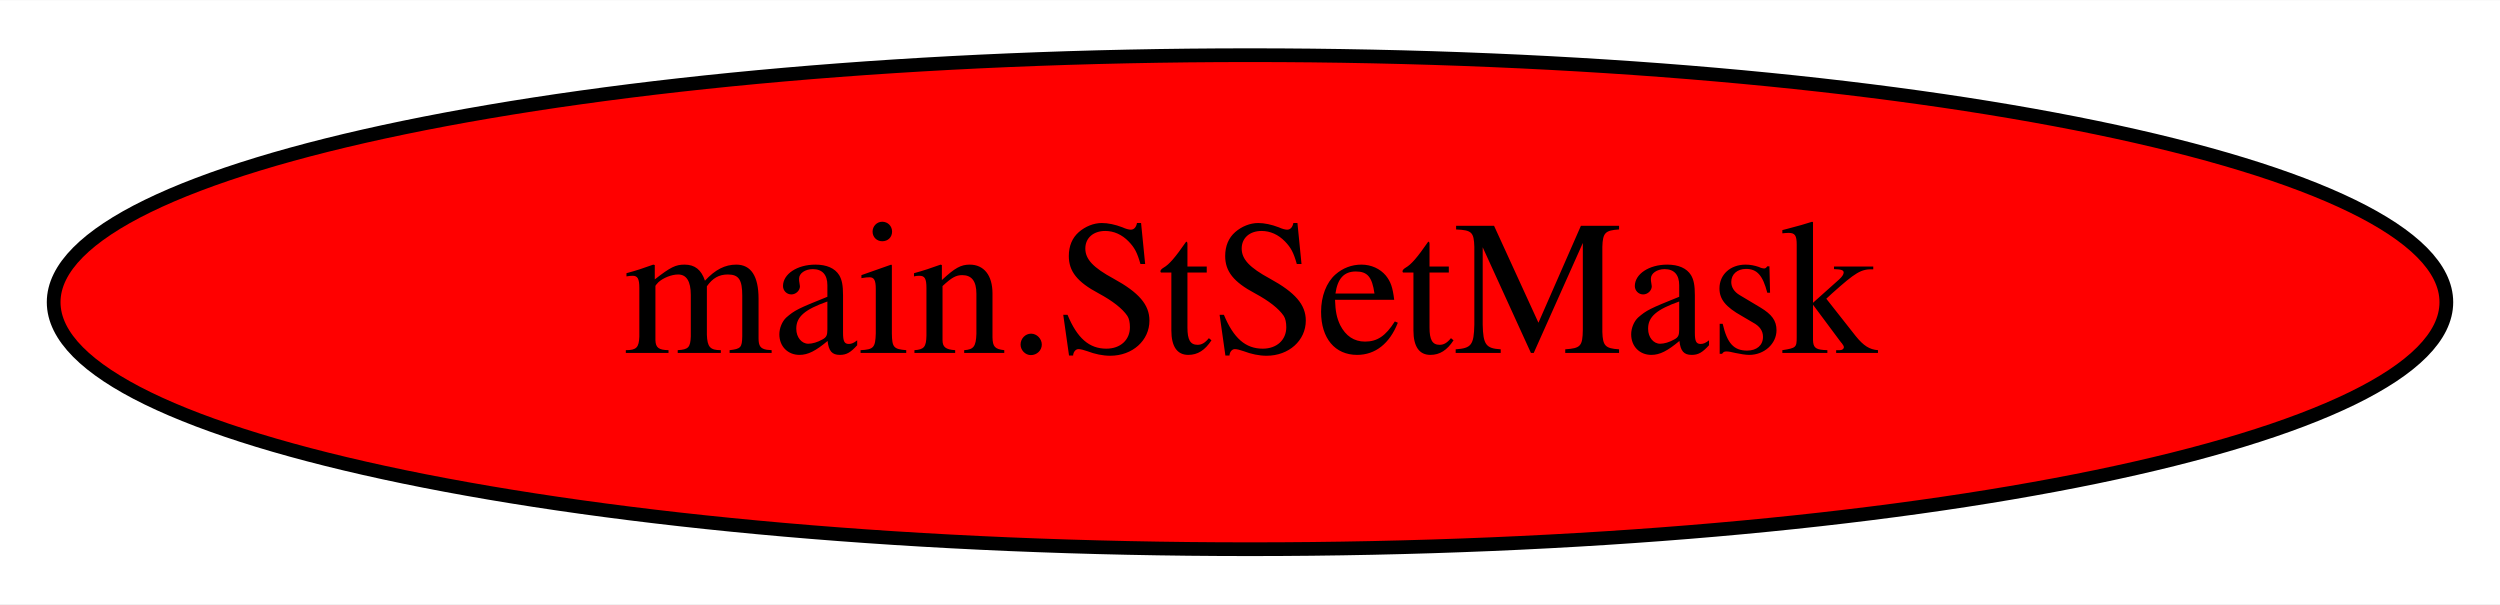
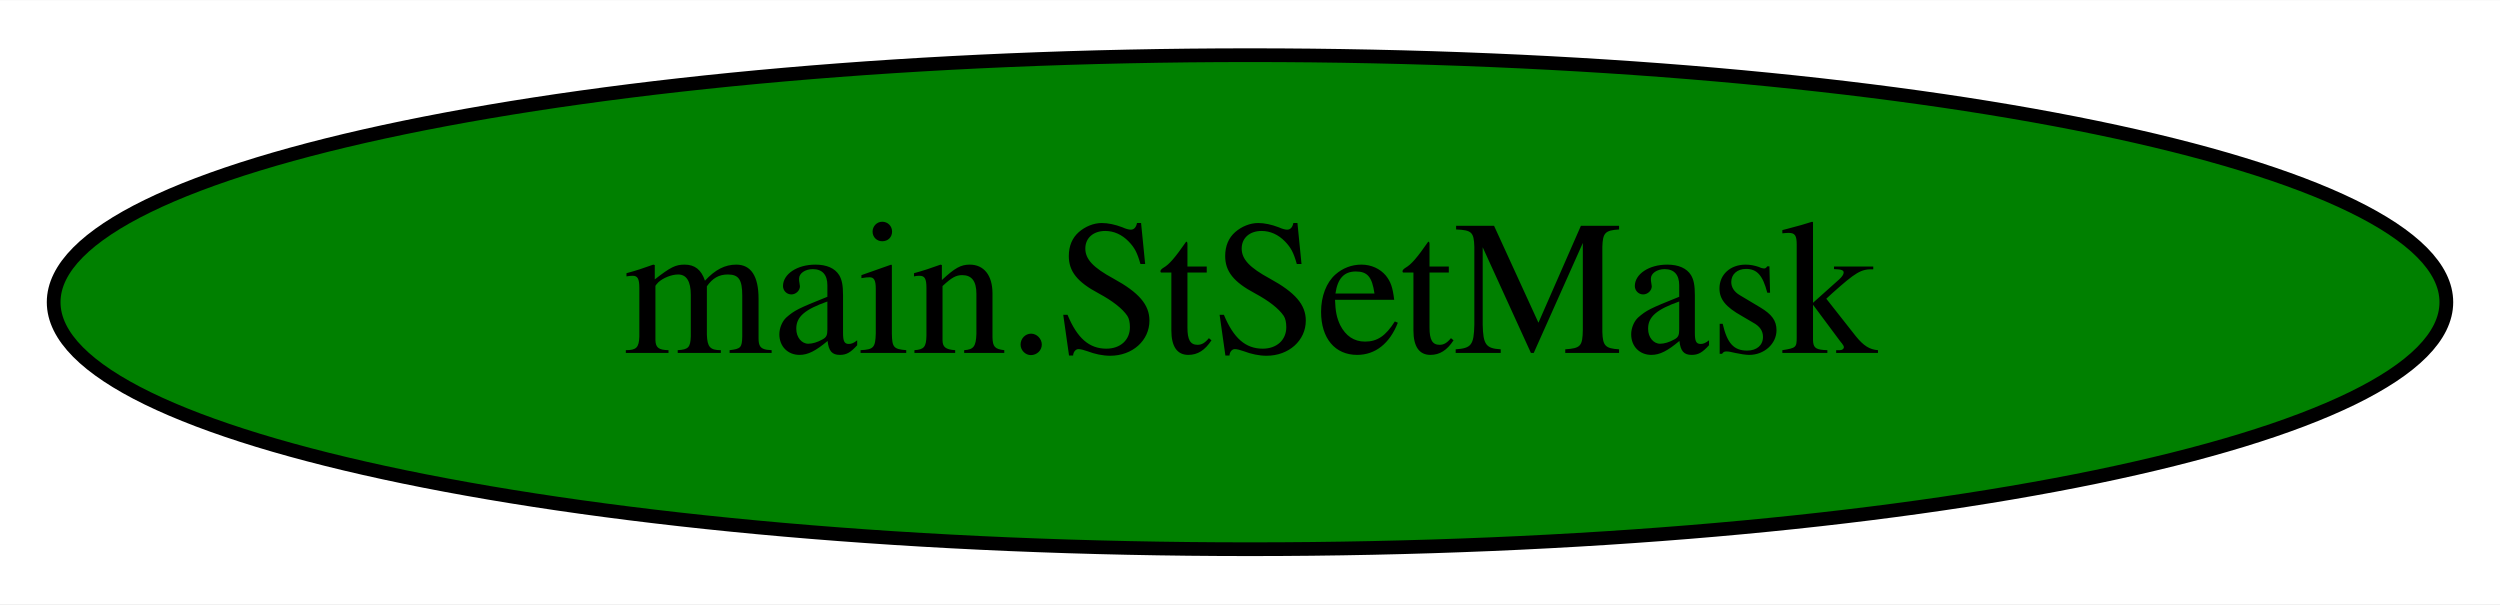
<svg xmlns="http://www.w3.org/2000/svg" width="182pt" height="44pt" viewBox="0.00 0.00 182.18 44.00">
  <g id="graph0" class="graph" transform="scale(1 1) rotate(0) translate(4 40)">
    <polygon fill="white" stroke="transparent" points="-4,4 -4,-40 178.18,-40 178.18,4 -4,4" />
    <g id="node1" class="node">
-       <ellipse fill="red" stroke="black" cx="87.09" cy="-18" rx="87.18" ry="18" />
+       <ellipse fill="green" stroke="black" cx="87.09" cy="-18" rx="87.18" ry="18" />
      <text text-anchor="middle" x="87.09" y="-14.3" font-family="Times,serif" font-size="14.00">main.StSetMask</text>
    </g>
  </g>
</svg>
